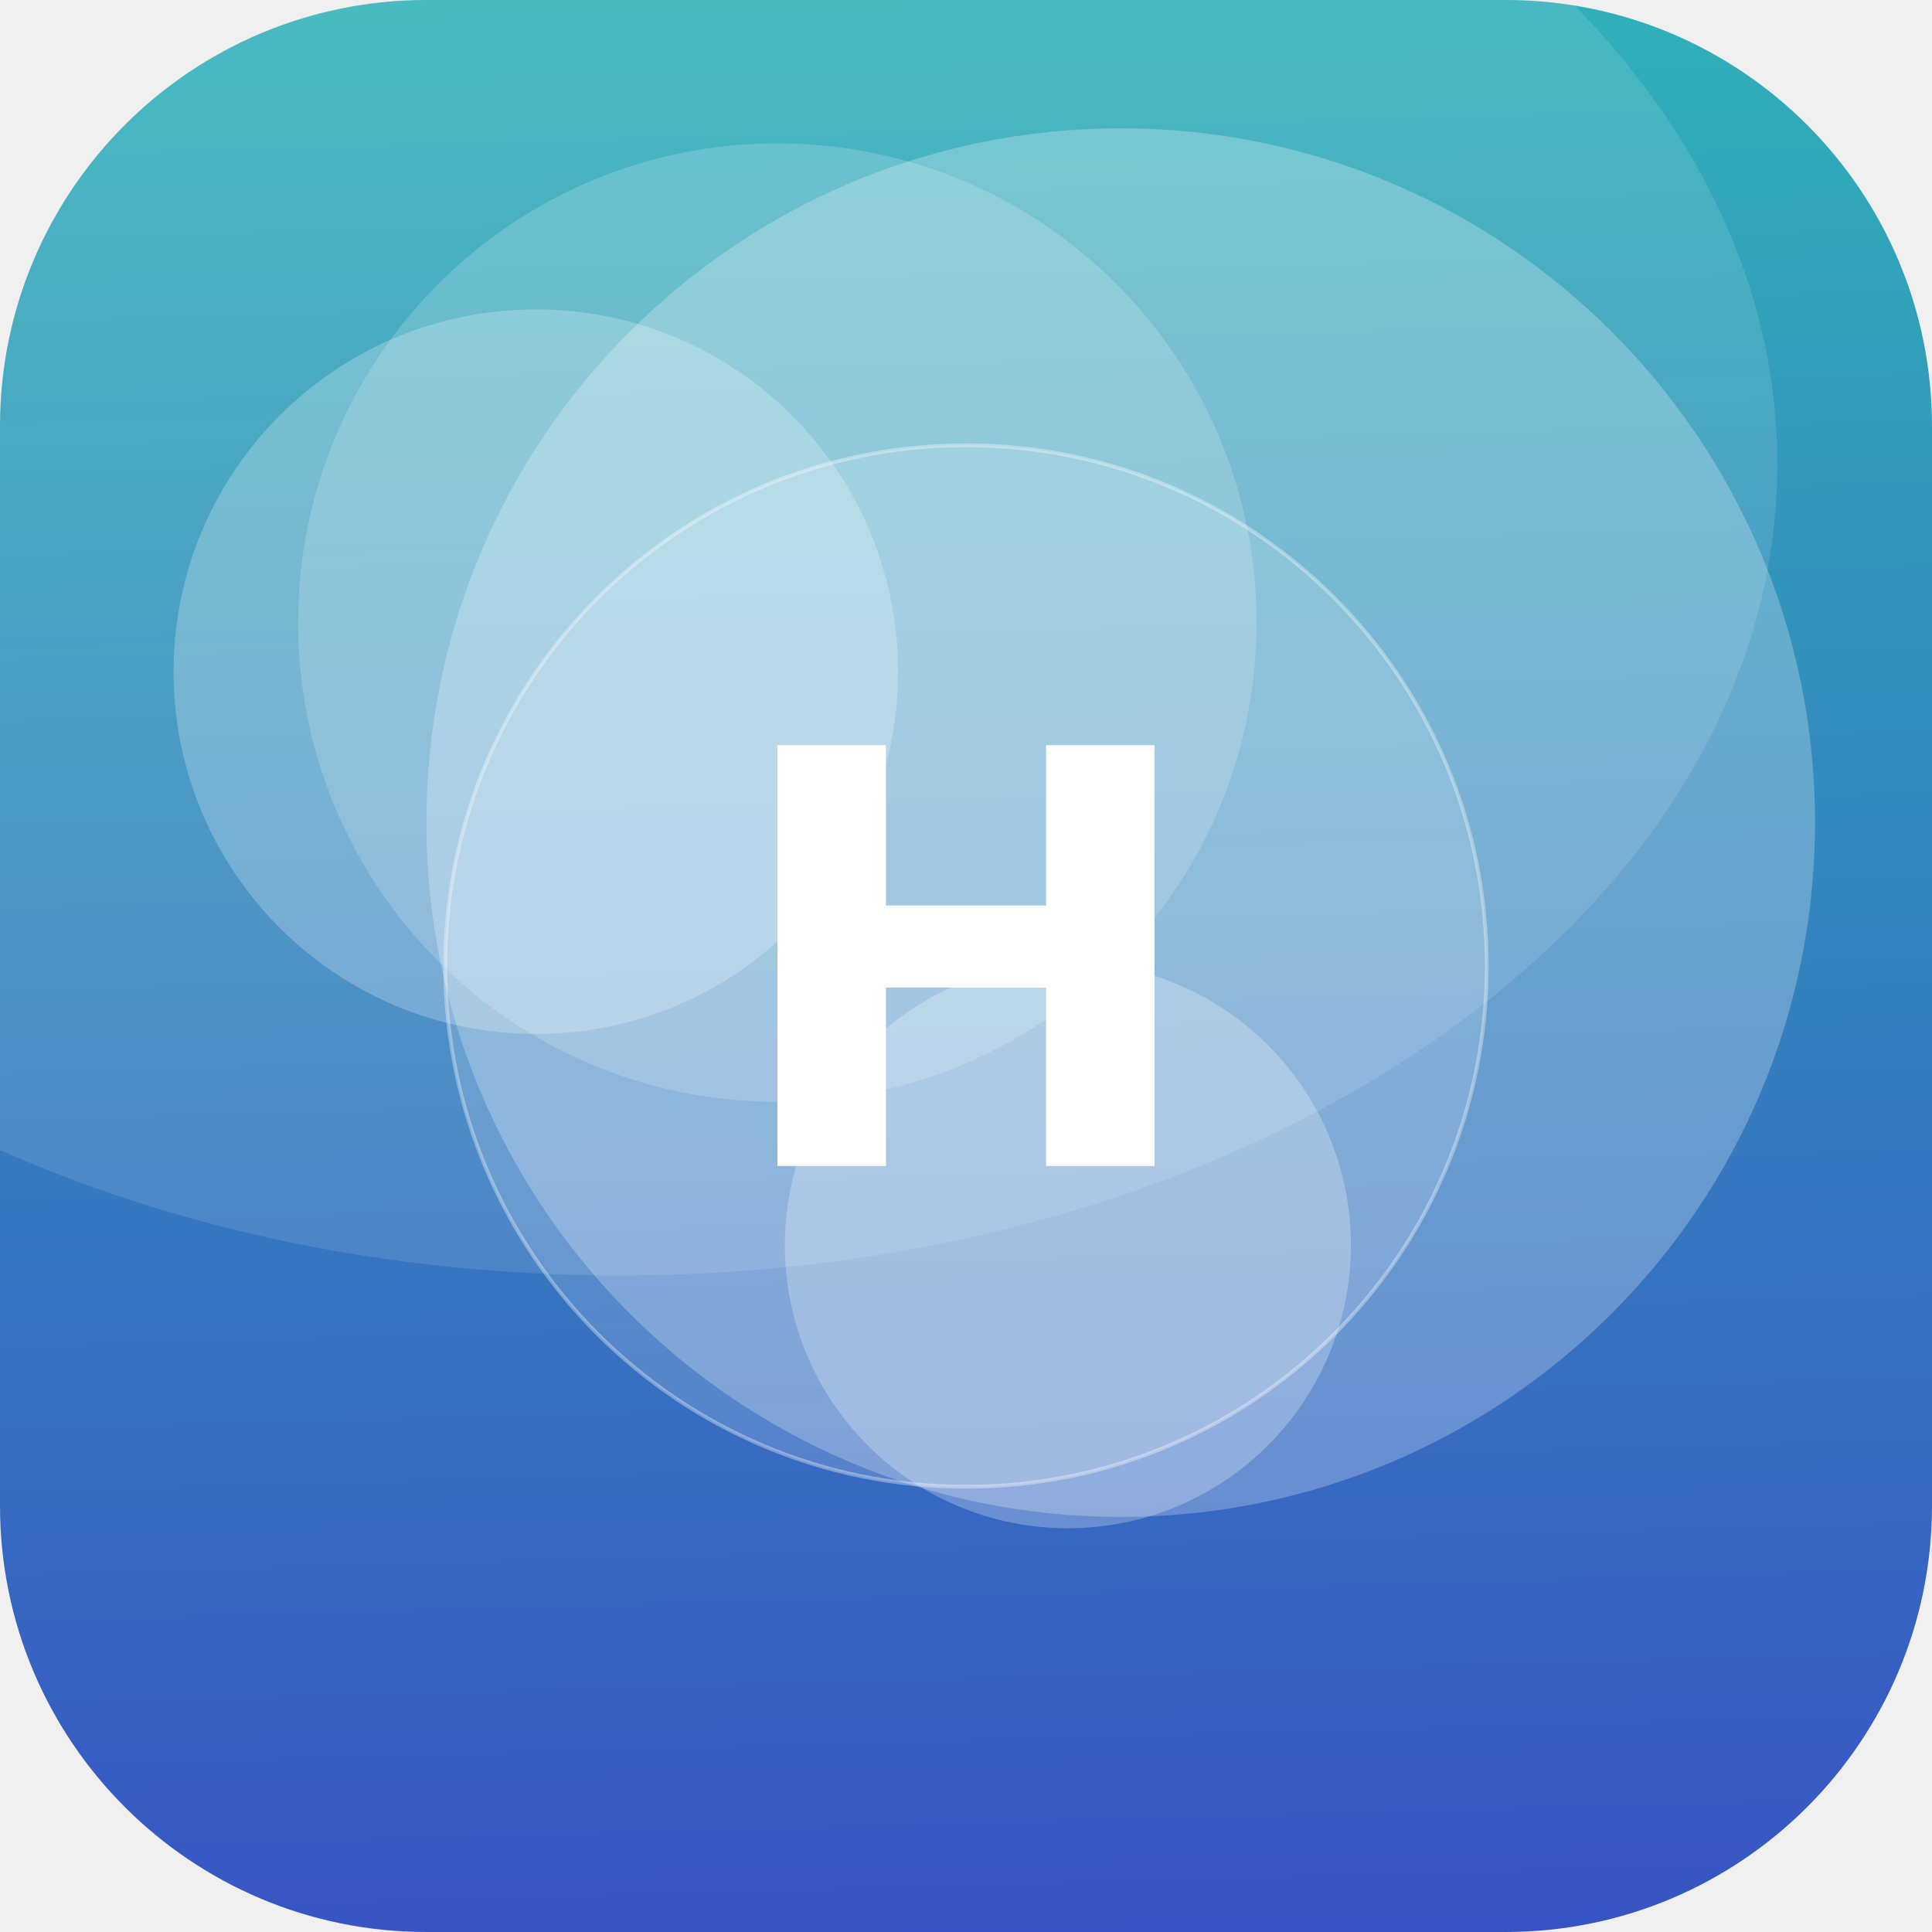
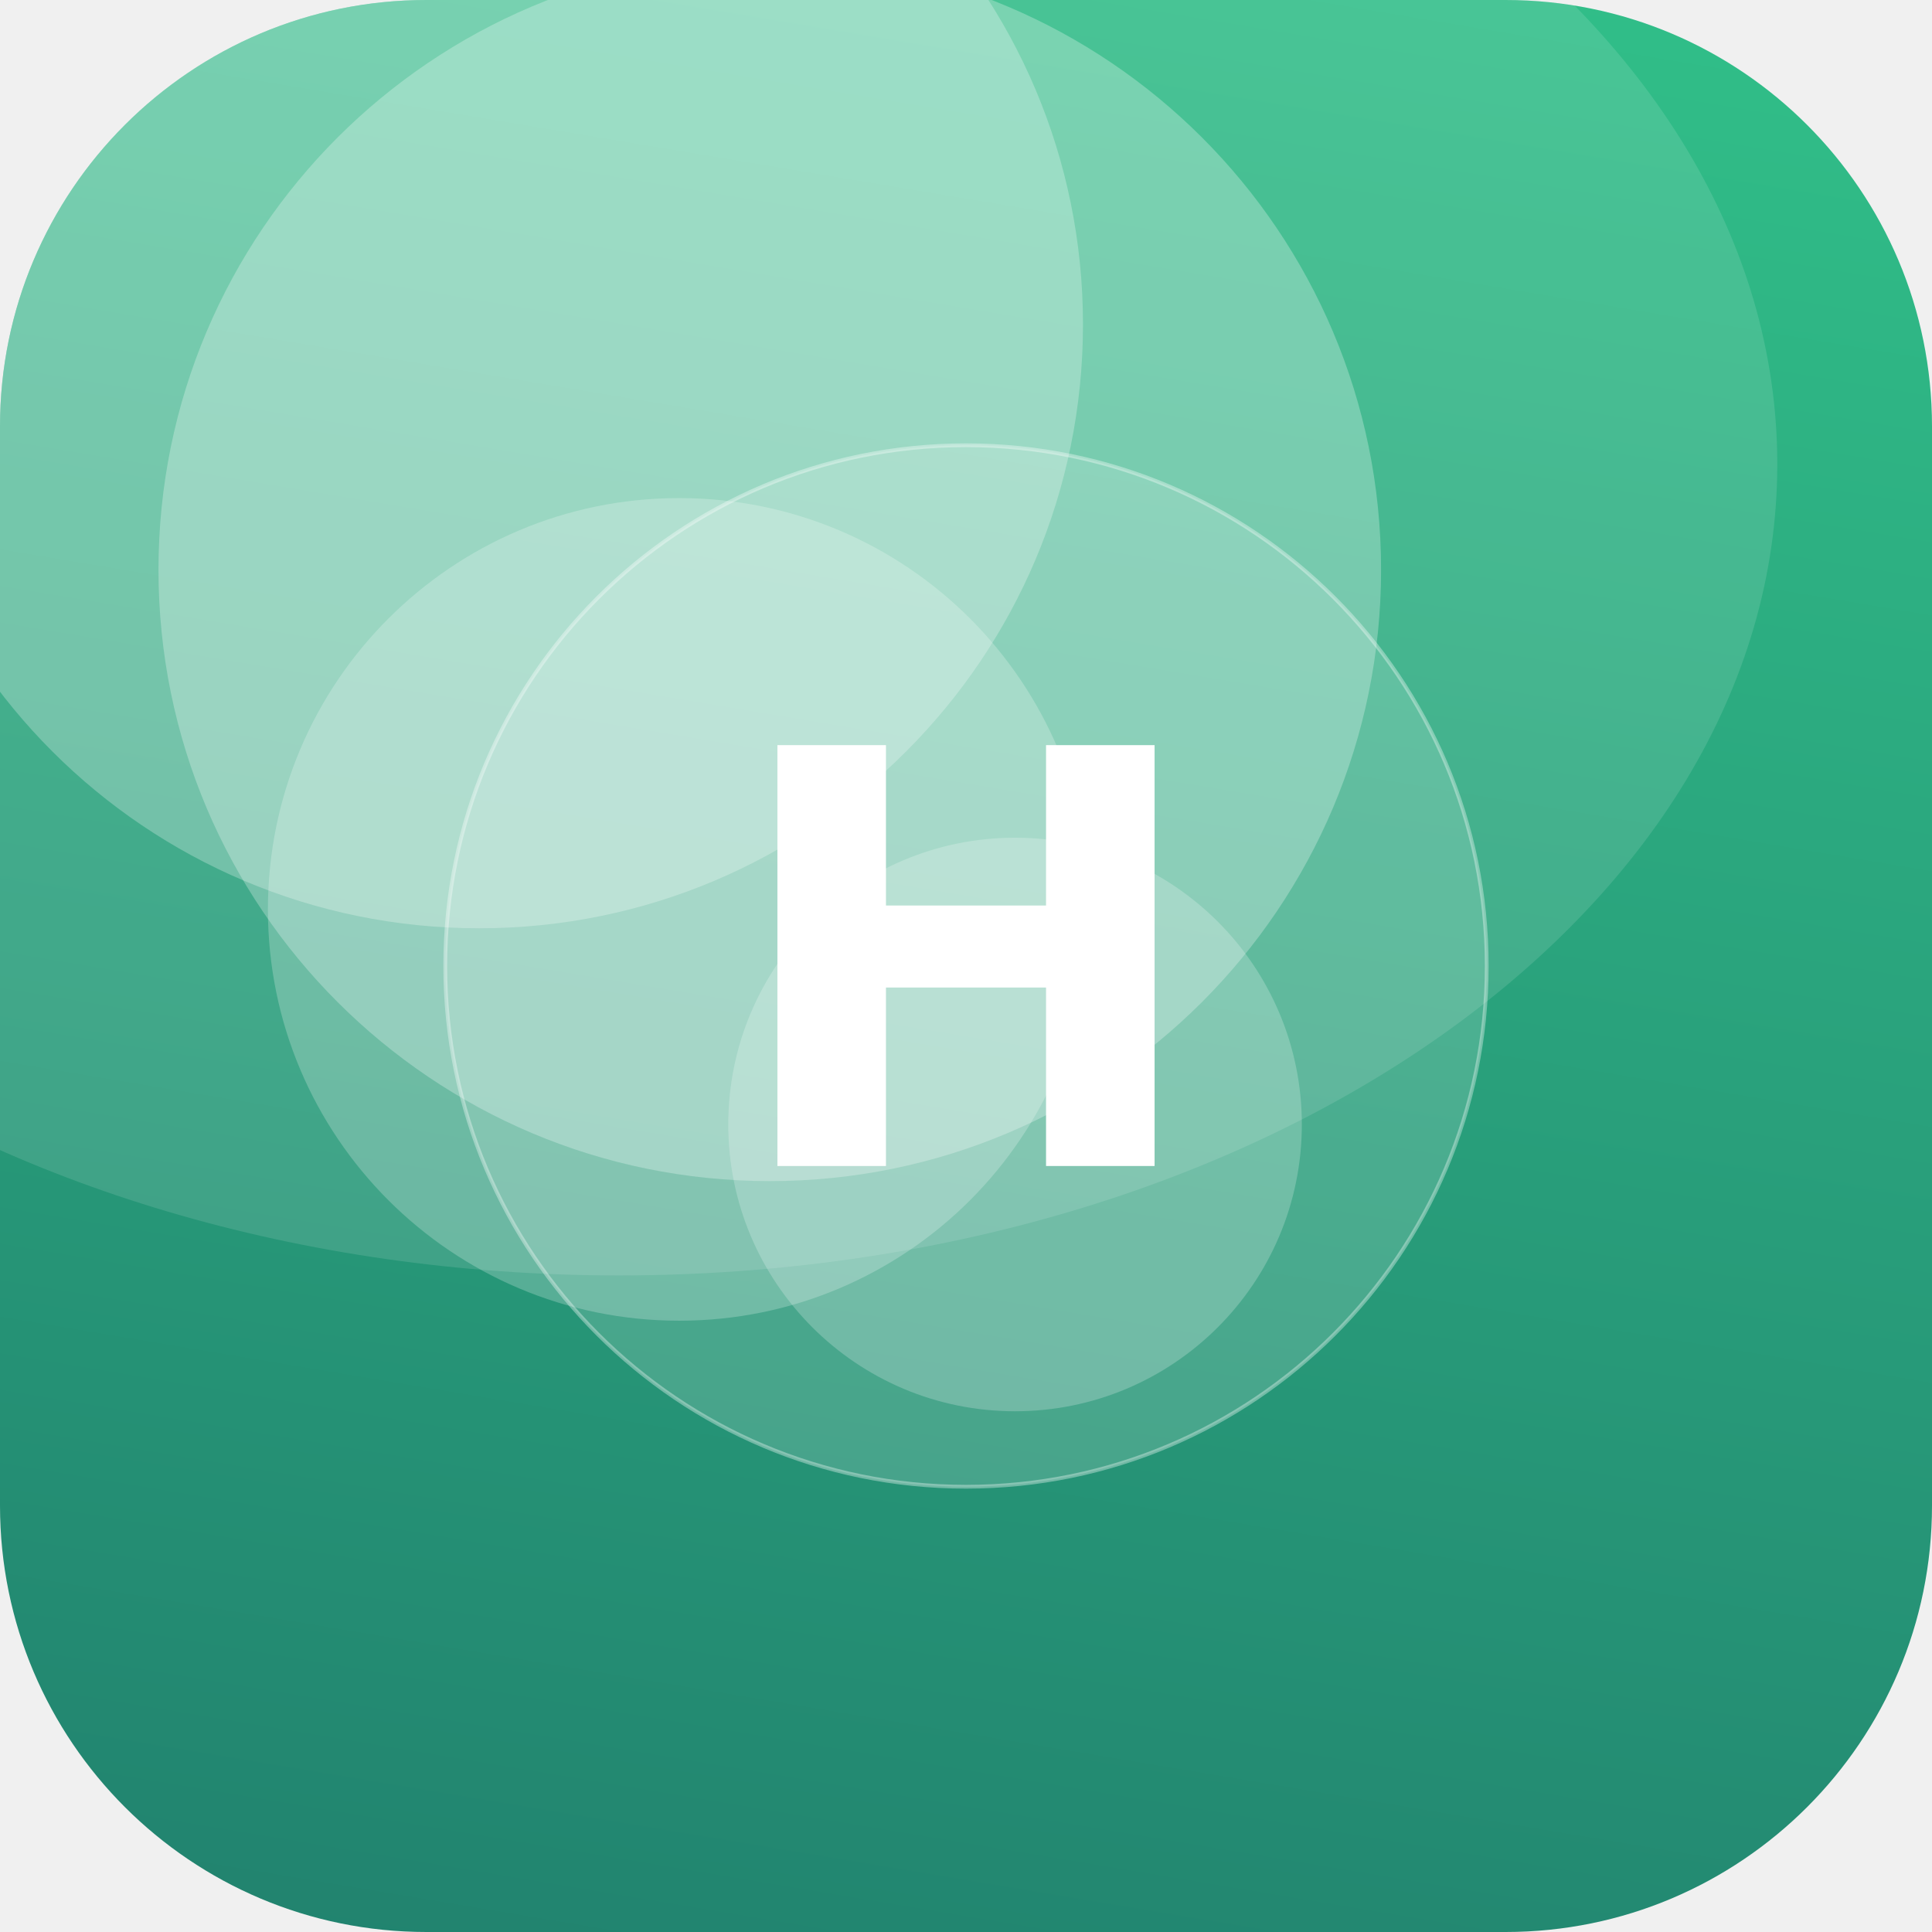
<svg xmlns="http://www.w3.org/2000/svg" width="512" height="512" viewBox="0 0 512 512">
  <defs>
-     <linearGradient id="g" x1="0" y1="0" x2="1" y2="1" gradientTransform="rotate(43 0.5 0.5)">
-       <stop offset="0" stop-color="#2EC4B6" />
-       <stop offset="1" stop-color="#3A41C6" />
+     <linearGradient id="g" x1="0" y1="0" x2="1" y2="1" gradientTransform="rotate(54 0.5 0.5)">
+       <stop offset="0" stop-color="#33C78C" />
+       <stop offset="1" stop-color="#1F7A6B" />
    </linearGradient>
    <clipPath id="c">
      <rect width="512" height="512" rx="113" />
    </clipPath>
  </defs>
  <g clip-path="url(#c)">
    <rect width="512" height="512" fill="url(#g)" />
-     <circle cx="283" cy="330" r="75" fill="#FFFFFF" fill-opacity="0.26" />
-     <circle cx="297" cy="218" r="184" fill="#FFFFFF" fill-opacity="0.25" />
-     <circle cx="142" cy="178" r="96" fill="#FFFFFF" fill-opacity="0.24" />
-     <circle cx="206" cy="165" r="127" fill="#FFFFFF" fill-opacity="0.18" />
+     <circle cx="204" cy="151" r="162" fill="#FFFFFF" fill-opacity="0.27" />
+     <circle cx="269" cy="298" r="76" fill="#FFFFFF" fill-opacity="0.22" />
+     <circle cx="127" cy="86" r="160" fill="#FFFFFF" fill-opacity="0.26" />
+     <circle cx="180" cy="241" r="109" fill="#FFFFFF" fill-opacity="0.23" />
    <ellipse cx="164" cy="123" rx="307" ry="215" fill="#FFFFFF" fill-opacity="0.12" />
    <circle cx="256" cy="256" r="138" fill="#FFFFFF" fill-opacity="0.16" stroke="#FFFFFF" stroke-opacity="0.35" />
    <text x="50%" y="50%" dy="53" text-anchor="middle" font-family="DejaVu Sans, Helvetica, Arial, sans-serif" font-weight="bold" font-size="153" fill="#FFFFFF">H</text>
  </g>
</svg>
